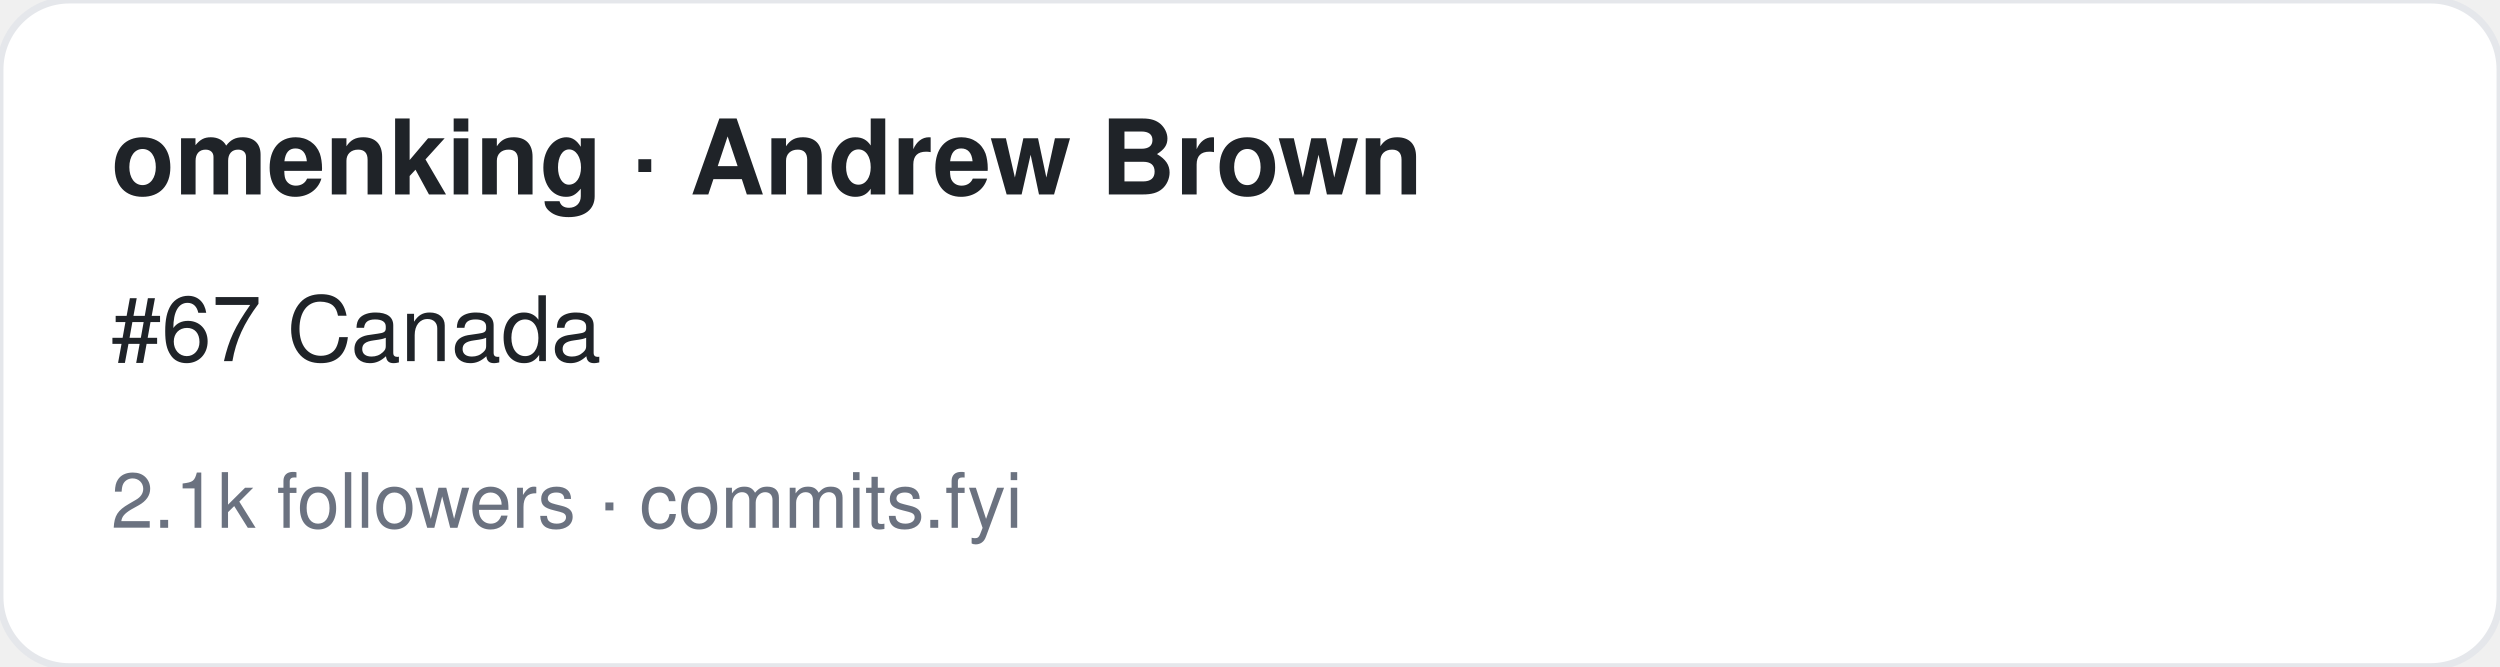
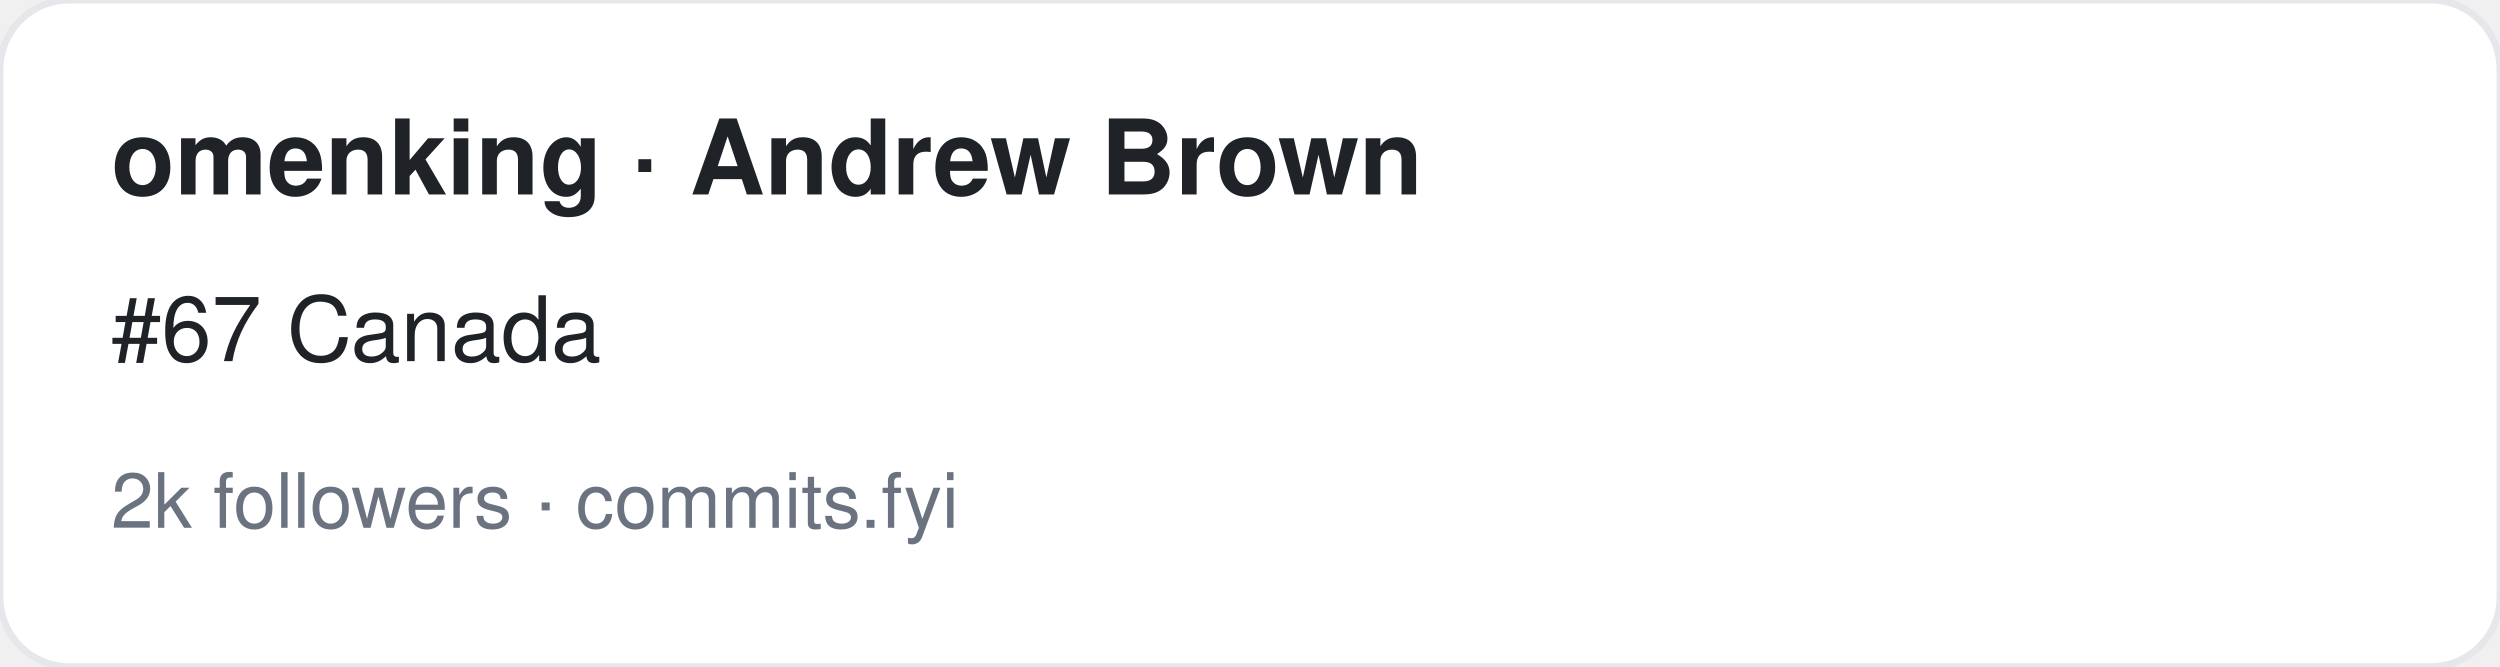
<svg xmlns="http://www.w3.org/2000/svg" width="360" height="96" viewBox="0 0 360 96" font-family="-apple-system,BlinkMacSystemFont,Segoe UI,Helvetica,Arial,sans-serif">
  <rect width="360" height="96" rx="10" fill="#ffffff" stroke="#e5e7eb" />
  <text x="16" y="28" font-size="15" font-weight="700" fill="#1f2328">omenking · Andrew Brown</text>
  <text x="16" y="52" font-size="13" fill="#1f2328">#67 Canada</text>
-   <text x="16" y="76" font-size="11" fill="#6b7280">2.1k followers · commits.fyi</text>
+   <text x="16" y="76" font-size="11" fill="#6b7280">2k followers · commits.fyi</text>
</svg>
